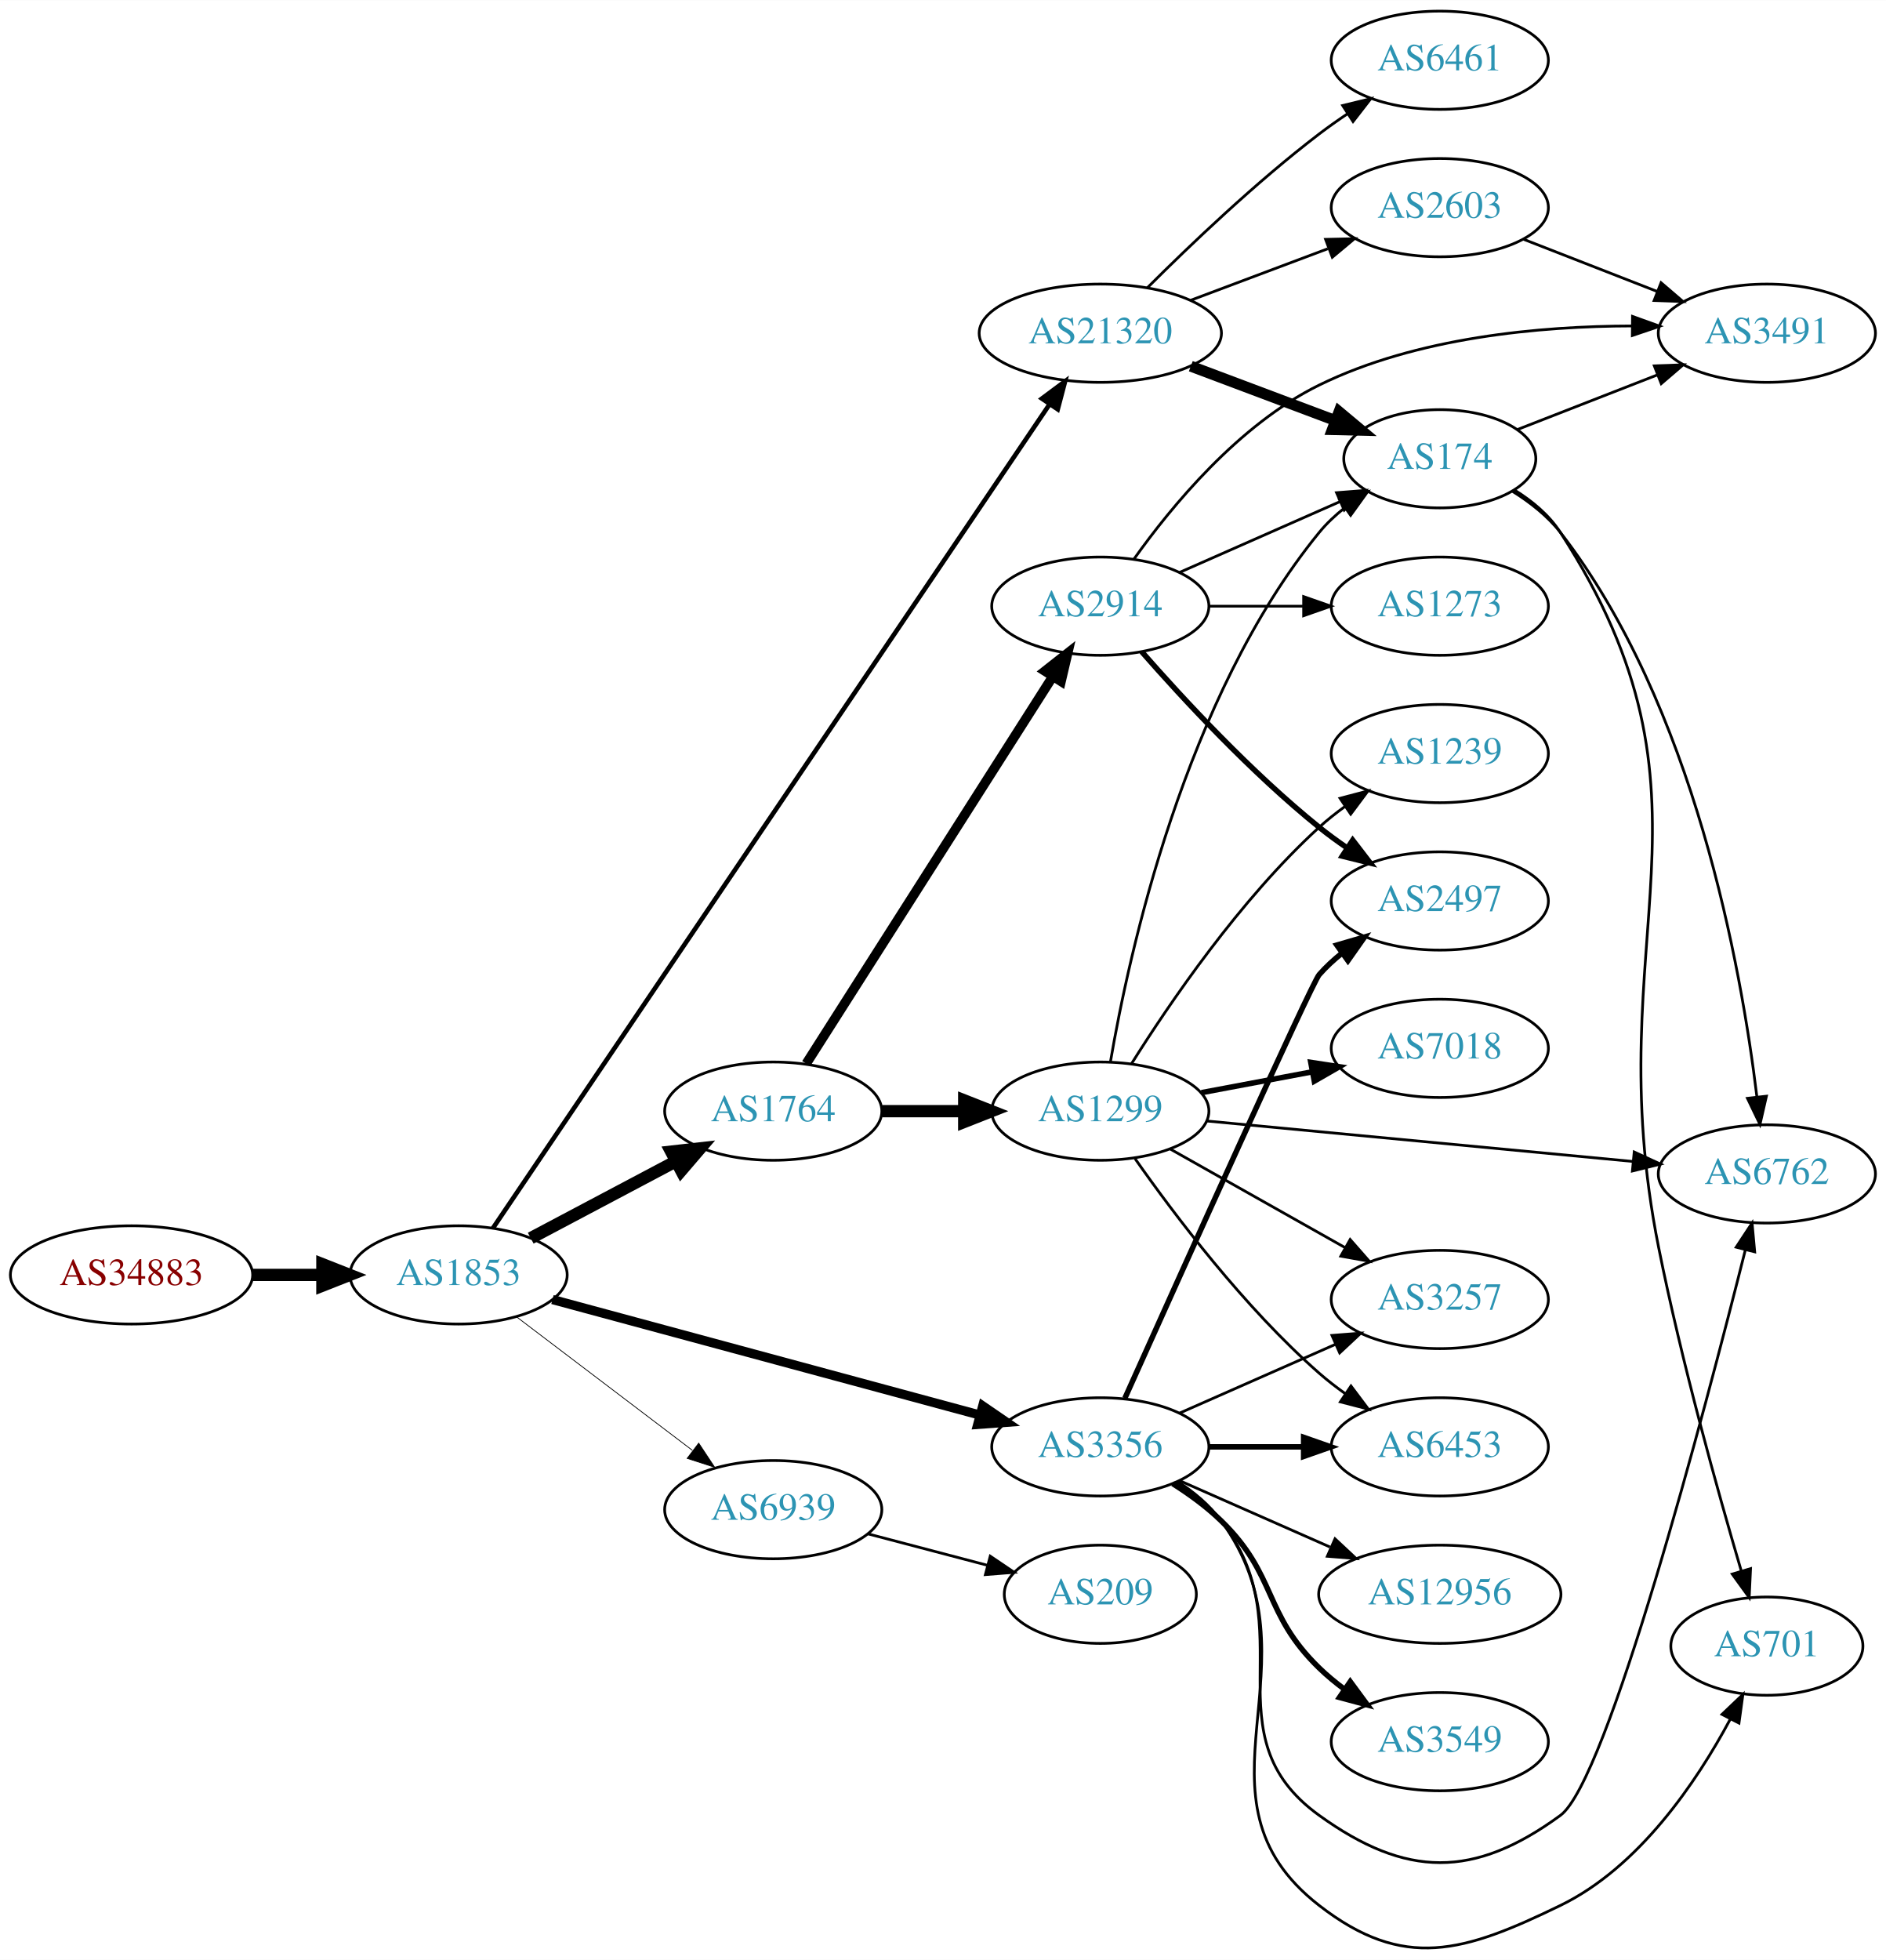
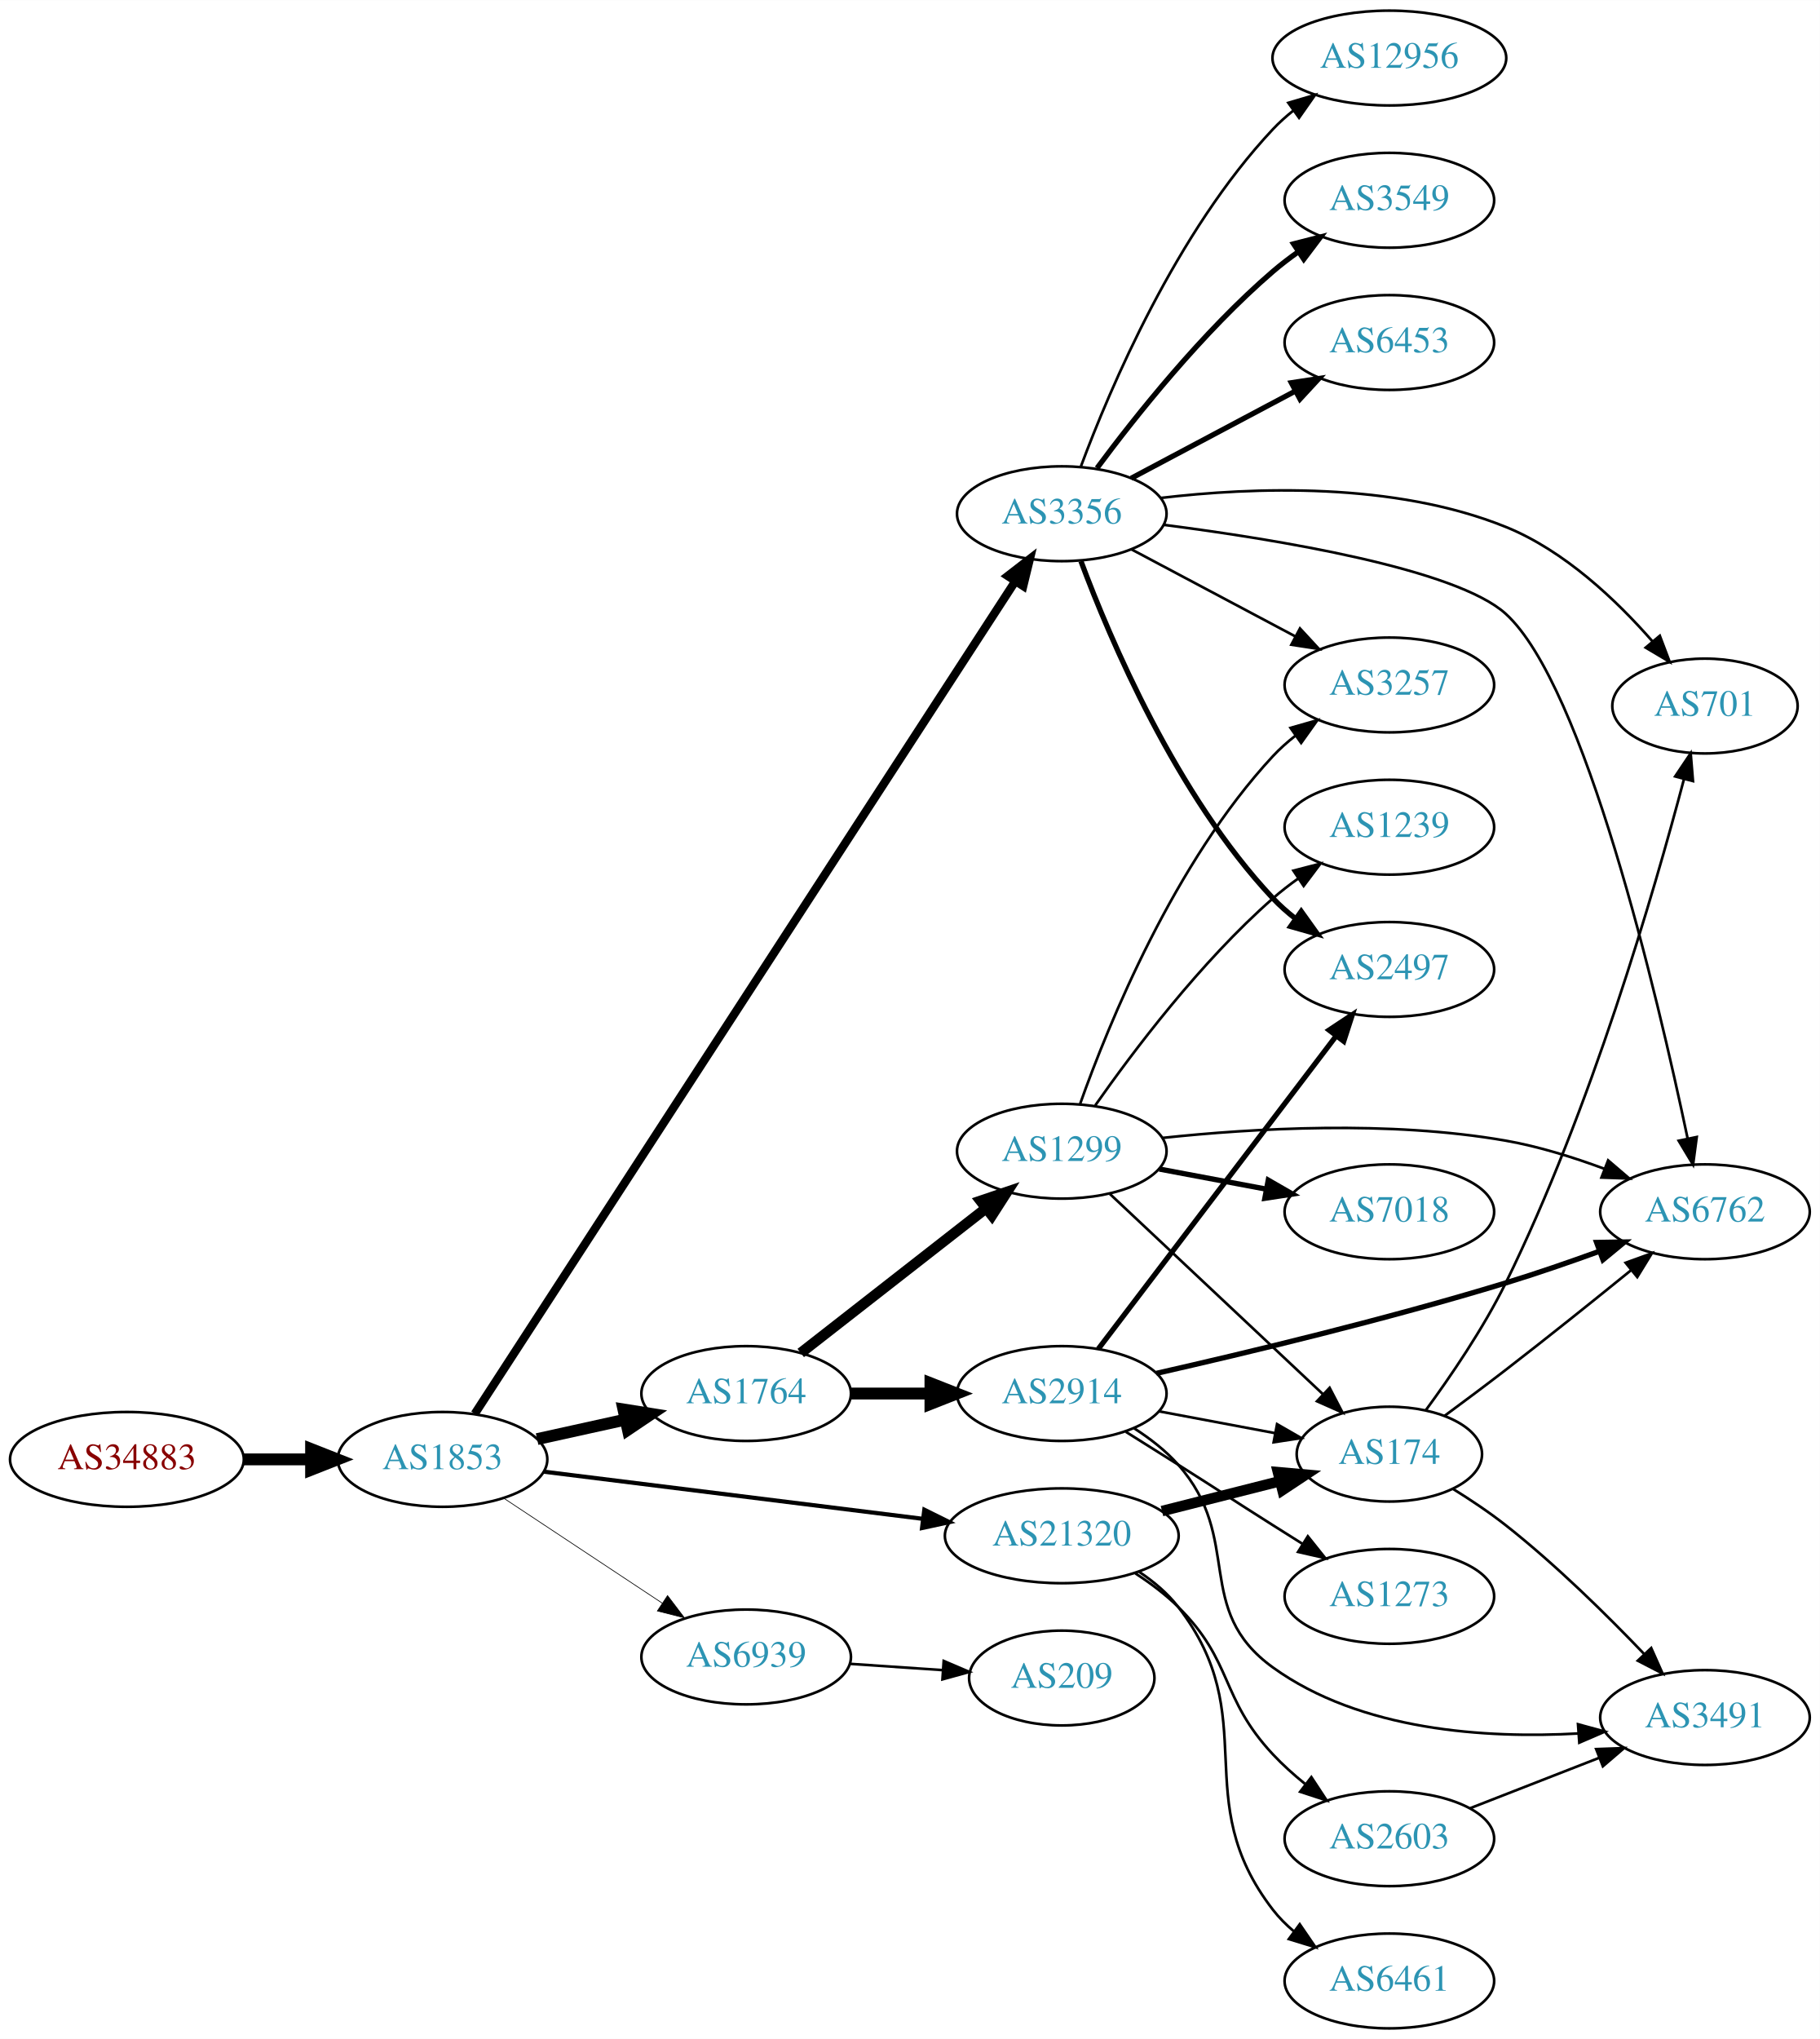
- <svg xmlns="http://www.w3.org/2000/svg" xmlns:xlink="http://www.w3.org/1999/xlink" width="691pt" height="718pt" viewBox="0.00 0.00 691.06 717.91">
-   <g id="graph0" class="graph" transform="scale(1 1) rotate(0) translate(4 713.91)">
-     <polygon fill="white" stroke="none" points="-4,4 -4,-713.91 687.055,-713.91 687.055,4 -4,4" />
+ <svg xmlns="http://www.w3.org/2000/svg" xmlns:xlink="http://www.w3.org/1999/xlink" width="691pt" height="774pt" viewBox="0.00 0.00 691.06 774.00">
+   <g id="graph0" class="graph" transform="scale(1 1) rotate(0) translate(4 770)">
+     <polygon fill="white" stroke="none" points="-4,4 -4,-770 687.055,-770 687.055,4 -4,4" />
    <g id="node1" class="node">
      <g id="a_node1">
        <a xlink:href="/asn/34883" xlink:title="AS34883 ~ FH JOANNEUM Gesellschaft mbH [AT]">
-           <ellipse fill="#ffffff" stroke="black" cx="44.196" cy="-246.91" rx="44.393" ry="18" />
-           <text text-anchor="middle" x="44.196" y="-243.21" font-family="Times,serif" font-size="14.00" fill="#880000">AS34883</text>
+           <ellipse fill="#ffffff" stroke="black" cx="44.196" cy="-216" rx="44.393" ry="18" />
+           <text text-anchor="middle" x="44.196" y="-212.3" font-family="Times,serif" font-size="14.00" fill="#880000">AS34883</text>
        </a>
      </g>
    </g>
    <g id="node2" class="node">
      <g id="a_node2">
        <a xlink:href="/asn/1853" xlink:title="AS1853 ~ ACOnet Backbone [AT]">
-           <ellipse fill="#ffffff" stroke="black" cx="164.039" cy="-246.91" rx="39.794" ry="18" />
-           <text text-anchor="middle" x="164.039" y="-243.21" font-family="Times,serif" font-size="14.00" fill="#2c94b3">AS1853</text>
+           <ellipse fill="#ffffff" stroke="black" cx="164.039" cy="-216" rx="39.794" ry="18" />
+           <text text-anchor="middle" x="164.039" y="-212.3" font-family="Times,serif" font-size="14.00" fill="#2c94b3">AS1853</text>
        </a>
      </g>
    </g>
    <g id="edge1" class="edge">
-       <path fill="none" stroke="black" stroke-width="4.5" d="M88.407,-246.91C96.72,-246.91 105.482,-246.91 113.965,-246.91" />
-       <polygon fill="black" stroke="black" stroke-width="4.5" points="114.123,-250.847 124.123,-246.91 114.123,-242.972 114.123,-250.847" />
+       <path fill="none" stroke="black" stroke-width="4.5" d="M88.407,-216C96.72,-216 105.482,-216 113.965,-216" />
+       <polygon fill="black" stroke="black" stroke-width="4.5" points="114.123,-219.938 124.123,-216 114.123,-212.063 114.123,-219.938" />
    </g>
    <g id="node3" class="node">
      <g id="a_node3">
        <a xlink:href="/asn/1764" xlink:title="AS1764 ~ NEXTLAYER-AS [AT]">
-           <ellipse fill="#ffffff" stroke="black" cx="279.332" cy="-306.91" rx="39.794" ry="18" />
-           <text text-anchor="middle" x="279.332" y="-303.21" font-family="Times,serif" font-size="14.00" fill="#2c94b3">AS1764</text>
+           <ellipse fill="#ffffff" stroke="black" cx="279.332" cy="-241" rx="39.794" ry="18" />
+           <text text-anchor="middle" x="279.332" y="-237.3" font-family="Times,serif" font-size="14.00" fill="#2c94b3">AS1764</text>
        </a>
      </g>
    </g>
    <g id="edge2" class="edge">
-       <path fill="none" stroke="black" stroke-width="4.5" d="M190.464,-260.375C206.097,-268.654 226.343,-279.377 243.461,-288.442" />
-       <polygon fill="black" stroke="black" stroke-width="4.5" points="241.919,-292.081 252.599,-293.282 245.605,-285.122 241.919,-292.081" />
+       <path fill="none" stroke="black" stroke-width="4.5" d="M199.955,-223.705C210.508,-226.033 222.246,-228.624 233.359,-231.076" />
+       <polygon fill="black" stroke="black" stroke-width="4.5" points="232.722,-234.968 243.336,-233.278 234.419,-227.278 232.722,-234.968" />
    </g>
    <g id="node4" class="node">
      <g id="a_node4">
-         <a xlink:href="/asn/21320" xlink:title="AS21320 ~ GEANT Vereniging [EU]">
-           <ellipse fill="#ffffff" stroke="black" cx="399.174" cy="-591.91" rx="44.393" ry="18" />
-           <text text-anchor="middle" x="399.174" y="-588.21" font-family="Times,serif" font-size="14.00" fill="#2c94b3">AS21320</text>
+         <a xlink:href="/asn/3356" xlink:title="AS3356 ~ Level 3 Parent, LLC [US]">
+           <ellipse fill="#ffffff" stroke="black" cx="399.174" cy="-575" rx="39.794" ry="18" />
+           <text text-anchor="middle" x="399.174" y="-571.3" font-family="Times,serif" font-size="14.00" fill="#2c94b3">AS3356</text>
        </a>
      </g>
    </g>
    <g id="edge3" class="edge">
-       <path fill="none" stroke="black" stroke-width="1.688" d="M176.6,-264.018C214.498,-320.101 335.142,-498.633 380.61,-565.918" />
-       <polygon fill="black" stroke="black" stroke-width="1.688" points="377.766,-567.961 386.265,-574.287 383.566,-564.042 377.766,-567.961" />
+       <path fill="none" stroke="black" stroke-width="3.176" d="M176.283,-233.315C214.062,-291.49 336.572,-480.141 381.478,-549.29" />
+       <polygon fill="black" stroke="black" stroke-width="3.176" points="378.661,-551.378 387.042,-557.858 384.531,-547.565 378.661,-551.378" />
    </g>
    <g id="node5" class="node">
      <g id="a_node5">
-         <a xlink:href="/asn/3356" xlink:title="AS3356 ~ Level 3 Parent, LLC [US]">
-           <ellipse fill="#ffffff" stroke="black" cx="399.174" cy="-183.91" rx="39.794" ry="18" />
-           <text text-anchor="middle" x="399.174" y="-180.21" font-family="Times,serif" font-size="14.00" fill="#2c94b3">AS3356</text>
+         <a xlink:href="/asn/21320" xlink:title="AS21320 ~ GEANT Vereniging [EU]">
+           <ellipse fill="#ffffff" stroke="black" cx="399.174" cy="-187" rx="44.393" ry="18" />
+           <text text-anchor="middle" x="399.174" y="-183.3" font-family="Times,serif" font-size="14.00" fill="#2c94b3">AS21320</text>
        </a>
      </g>
    </g>
    <g id="edge4" class="edge">
-       <path fill="none" stroke="black" stroke-width="3.375" d="M198.441,-237.884C239.644,-226.749 309.773,-207.799 355.018,-195.572" />
-       <polygon fill="black" stroke="black" stroke-width="3.375" points="356.093,-198.907 364.833,-192.92 354.267,-192.149 356.093,-198.907" />
+       <path fill="none" stroke="black" stroke-width="1.588" d="M202.496,-211.341C241.462,-206.494 302.758,-198.869 346.356,-193.446" />
+       <polygon fill="black" stroke="black" stroke-width="1.588" points="346.988,-196.894 356.479,-192.186 346.124,-189.948 346.988,-196.894" />
    </g>
    <g id="node6" class="node">
      <g id="a_node6">
        <a xlink:href="/asn/6939" xlink:title="AS6939 ~ Hurricane Electric LLC [US]">
-           <ellipse fill="#ffffff" stroke="black" cx="279.332" cy="-160.91" rx="39.794" ry="18" />
-           <text text-anchor="middle" x="279.332" y="-157.21" font-family="Times,serif" font-size="14.00" fill="#2c94b3">AS6939</text>
+           <ellipse fill="#ffffff" stroke="black" cx="279.332" cy="-141" rx="39.794" ry="18" />
+           <text text-anchor="middle" x="279.332" y="-137.3" font-family="Times,serif" font-size="14.00" fill="#2c94b3">AS6939</text>
        </a>
      </g>
    </g>
    <g id="edge5" class="edge">
-       <path fill="none" stroke="black" stroke-width="0.281" d="M185.293,-231.535C203.226,-217.922 229.596,-197.905 249.687,-182.654" />
-       <polygon fill="black" stroke="black" stroke-width="0.281" points="252.022,-185.276 257.87,-176.442 247.789,-179.7 252.022,-185.276" />
+       <path fill="none" stroke="black" stroke-width="0.265" d="M187.152,-201.361C204.351,-189.975 228.419,-174.042 247.509,-161.405" />
+       <polygon fill="black" stroke="black" stroke-width="0.265" points="249.481,-164.297 255.887,-155.858 245.617,-158.46 249.481,-164.297" />
    </g>
    <g id="node7" class="node">
      <g id="a_node7">
-         <a xlink:href="/asn/1299" xlink:title="AS1299 ~ Telia Carrier [EU]">
-           <ellipse fill="#ffffff" stroke="black" cx="399.174" cy="-306.91" rx="39.794" ry="18" />
-           <text text-anchor="middle" x="399.174" y="-303.21" font-family="Times,serif" font-size="14.00" fill="#2c94b3">AS1299</text>
+         <a xlink:href="/asn/2914" xlink:title="AS2914 ~ NTT America, Inc. [US]">
+           <ellipse fill="#ffffff" stroke="black" cx="399.174" cy="-241" rx="39.794" ry="18" />
+           <text text-anchor="middle" x="399.174" y="-237.3" font-family="Times,serif" font-size="14.00" fill="#2c94b3">AS2914</text>
        </a>
      </g>
    </g>
    <g id="edge6" class="edge">
-       <path fill="none" stroke="black" stroke-width="4.5" d="M319.244,-306.91C328.798,-306.91 339.147,-306.91 349.11,-306.91" />
-       <polygon fill="black" stroke="black" stroke-width="4.5" points="349.302,-310.847 359.302,-306.91 349.302,-302.972 349.302,-310.847" />
+       <path fill="none" stroke="black" stroke-width="4.5" d="M319.244,-241C328.798,-241 339.147,-241 349.11,-241" />
+       <polygon fill="black" stroke="black" stroke-width="4.5" points="349.302,-244.938 359.302,-241 349.302,-237.063 349.302,-244.938" />
    </g>
    <g id="node8" class="node">
      <g id="a_node8">
-         <a xlink:href="/asn/2914" xlink:title="AS2914 ~ NTT America, Inc. [US]">
-           <ellipse fill="#ffffff" stroke="black" cx="399.174" cy="-491.91" rx="39.794" ry="18" />
-           <text text-anchor="middle" x="399.174" y="-488.21" font-family="Times,serif" font-size="14.00" fill="#2c94b3">AS2914</text>
+         <a xlink:href="/asn/1299" xlink:title="AS1299 ~ Telia Carrier [EU]">
+           <ellipse fill="#ffffff" stroke="black" cx="399.174" cy="-333" rx="39.794" ry="18" />
+           <text text-anchor="middle" x="399.174" y="-329.3" font-family="Times,serif" font-size="14.00" fill="#2c94b3">AS1299</text>
        </a>
      </g>
    </g>
    <g id="edge7" class="edge">
-       <path fill="none" stroke="black" stroke-width="3.5" d="M291.418,-324.314C312.264,-357.04 357.391,-427.885 381.765,-466.149" />
-       <polygon fill="black" stroke="black" stroke-width="3.5" points="378.879,-468.133 387.203,-474.687 384.783,-464.372 378.879,-468.133" />
-     </g>
-     <g id="node13" class="node">
-       <g id="a_node13">
-         <a xlink:href="/asn/174" xlink:title="AS174 ~ Cogent Communications [US]">
-           <ellipse fill="#ffffff" stroke="black" cx="523.566" cy="-545.91" rx="35.194" ry="18" />
-           <text text-anchor="middle" x="523.566" y="-542.21" font-family="Times,serif" font-size="14.00" fill="#2c94b3">AS174</text>
-         </a>
-       </g>
-     </g>
-     <g id="edge16" class="edge">
-       <path fill="none" stroke="black" stroke-width="4" d="M432.331,-579.824C448.554,-573.727 468.32,-566.298 485.213,-559.949" />
-       <polygon fill="black" stroke="black" stroke-width="4" points="486.65,-563.148 494.779,-556.353 484.187,-556.595 486.65,-563.148" />
-     </g>
-     <g id="node15" class="node">
-       <g id="a_node15">
-         <a xlink:href="/asn/2603" xlink:title="AS2603 ~ NORDUnet [NO]">
-           <ellipse fill="#ffffff" stroke="black" cx="523.566" cy="-637.91" rx="39.794" ry="18" />
-           <text text-anchor="middle" x="523.566" y="-634.21" font-family="Times,serif" font-size="14.00" fill="#2c94b3">AS2603</text>
-         </a>
-       </g>
-     </g>
-     <g id="edge14" class="edge">
-       <path fill="none" stroke="black" d="M432.331,-603.996C447.698,-609.771 466.245,-616.742 482.518,-622.858" />
-       <polygon fill="black" stroke="black" points="481.715,-626.295 492.307,-626.537 484.178,-619.743 481.715,-626.295" />
-     </g>
-     <g id="node16" class="node">
-       <g id="a_node16">
-         <a xlink:href="/asn/6461" xlink:title="AS6461 ~ Zayo Bandwidth [US]">
-           <ellipse fill="#ffffff" stroke="black" cx="523.566" cy="-691.91" rx="39.794" ry="18" />
-           <text text-anchor="middle" x="523.566" y="-688.21" font-family="Times,serif" font-size="14.00" fill="#2c94b3">AS6461</text>
-         </a>
-       </g>
-     </g>
-     <g id="edge15" class="edge">
-       <path fill="none" stroke="black" d="M416.369,-608.525C431.842,-623.98 456.177,-647.217 479.37,-664.91 482.693,-667.444 486.26,-669.963 489.869,-672.385" />
-       <polygon fill="black" stroke="black" points="487.973,-675.327 498.269,-677.825 491.778,-669.452 487.973,-675.327" />
+       <path fill="none" stroke="black" stroke-width="4" d="M300.056,-256.399C319.26,-271.391 348.63,-294.321 370.235,-311.188" />
+       <polygon fill="black" stroke="black" stroke-width="4" points="368.349,-314.156 378.386,-317.551 372.657,-308.638 368.349,-314.156" />
    </g>
    <g id="node10" class="node">
      <g id="a_node10">
-         <a xlink:href="/asn/3257" xlink:title="AS3257 ~ GTT [DE]">
-           <ellipse fill="#ffffff" stroke="black" cx="523.566" cy="-237.91" rx="39.794" ry="18" />
-           <text text-anchor="middle" x="523.566" y="-234.21" font-family="Times,serif" font-size="14.00" fill="#2c94b3">AS3257</text>
-         </a>
-       </g>
-     </g>
-     <g id="edge22" class="edge">
-       <path fill="none" stroke="black" d="M428.253,-196.299C445.201,-203.776 466.999,-213.393 485.368,-221.498" />
-       <polygon fill="black" stroke="black" points="484.056,-224.744 494.618,-225.579 486.881,-218.34 484.056,-224.744" />
-     </g>
-     <g id="node12" class="node">
-       <g id="a_node12">
+         <a xlink:href="/asn/2497" xlink:title="AS2497 ~ Internet Initiative Japan Inc. [JP]">
+           <ellipse fill="#ffffff" stroke="black" cx="523.566" cy="-402" rx="39.794" ry="18" />
+           <text text-anchor="middle" x="523.566" y="-398.3" font-family="Times,serif" font-size="14.00" fill="#2c94b3">AS2497</text>
+         </a>
+       </g>
+     </g>
+     <g id="edge27" class="edge">
+       <path fill="none" stroke="black" stroke-width="2" d="M406.459,-556.986C417.471,-527.442 442.631,-468.076 479.37,-429 481.945,-426.262 484.855,-423.688 487.919,-421.301" />
+       <polygon fill="black" stroke="black" stroke-width="2" points="490.098,-424.047 496.261,-415.429 486.069,-418.323 490.098,-424.047" />
+     </g>
+     <g id="node11" class="node">
+       <g id="a_node11">
        <a xlink:href="/asn/6762" xlink:title="AS6762 ~ TELECOM ITALIA SPARKLE S.p.A. [IT]">
-           <ellipse fill="#ffffff" stroke="black" cx="643.409" cy="-283.91" rx="39.794" ry="18" />
-           <text text-anchor="middle" x="643.409" y="-280.21" font-family="Times,serif" font-size="14.00" fill="#2c94b3">AS6762</text>
-         </a>
-       </g>
-     </g>
-     <g id="edge26" class="edge">
-       <path fill="none" stroke="black" d="M427.146,-171.054C433.134,-167.19 438.994,-162.469 443.37,-156.91 474.669,-117.156 438.324,-78.494 479.37,-48.91 511.24,-25.939 536.056,-25.714 567.762,-48.91 584.955,-61.488 620.54,-196.578 635.522,-256.061" />
-       <polygon fill="black" stroke="black" points="632.165,-257.064 637.99,-265.915 638.956,-255.364 632.165,-257.064" />
+           <ellipse fill="#ffffff" stroke="black" cx="643.409" cy="-310" rx="39.794" ry="18" />
+           <text text-anchor="middle" x="643.409" y="-306.3" font-family="Times,serif" font-size="14.00" fill="#2c94b3">AS6762</text>
+         </a>
+       </g>
+     </g>
+     <g id="edge23" class="edge">
+       <path fill="none" stroke="black" d="M437.855,-570.793C481.255,-565.221 549.002,-554.062 567.762,-537 597.686,-509.785 625.334,-392.321 636.811,-337.888" />
+       <polygon fill="black" stroke="black" points="640.281,-338.39 638.887,-327.887 633.427,-336.967 640.281,-338.39" />
    </g>
    <g id="node14" class="node">
      <g id="a_node14">
+         <a xlink:href="/asn/3257" xlink:title="AS3257 ~ GTT [DE]">
+           <ellipse fill="#ffffff" stroke="black" cx="523.566" cy="-510" rx="39.794" ry="18" />
+           <text text-anchor="middle" x="523.566" y="-506.3" font-family="Times,serif" font-size="14.00" fill="#2c94b3">AS3257</text>
+         </a>
+       </g>
+     </g>
+     <g id="edge22" class="edge">
+       <path fill="none" stroke="black" d="M425.534,-561.532C443.547,-551.966 467.955,-539.003 487.785,-528.472" />
+       <polygon fill="black" stroke="black" points="489.628,-531.456 496.818,-523.674 486.345,-525.274 489.628,-531.456" />
+     </g>
+     <g id="node19" class="node">
+       <g id="a_node19">
+         <a xlink:href="/asn/701" xlink:title="AS701 ~ UUNET [US]">
+           <ellipse fill="#ffffff" stroke="black" cx="643.409" cy="-502" rx="35.194" ry="18" />
+           <text text-anchor="middle" x="643.409" y="-498.3" font-family="Times,serif" font-size="14.00" fill="#2c94b3">AS701</text>
+         </a>
+       </g>
+     </g>
+     <g id="edge21" class="edge">
+       <path fill="none" stroke="black" d="M436.637,-580.983C471.622,-585.12 525.262,-587.189 567.762,-570 590.044,-560.988 609.869,-542.126 623.479,-526.548" />
+       <polygon fill="black" stroke="black" points="626.259,-528.68 630.009,-518.771 620.898,-524.178 626.259,-528.68" />
+     </g>
+     <g id="node20" class="node">
+       <g id="a_node20">
+         <a xlink:href="/asn/12956" xlink:title="AS12956 ~ TELXIUS [ES]">
+           <ellipse fill="#ffffff" stroke="black" cx="523.566" cy="-748" rx="44.393" ry="18" />
+           <text text-anchor="middle" x="523.566" y="-744.3" font-family="Times,serif" font-size="14.00" fill="#2c94b3">AS12956</text>
+         </a>
+       </g>
+     </g>
+     <g id="edge24" class="edge">
+       <path fill="none" stroke="black" d="M406.459,-593.014C417.471,-622.558 442.631,-681.924 479.37,-721 481.744,-723.525 484.404,-725.909 487.205,-728.138" />
+       <polygon fill="black" stroke="black" points="485.194,-731.002 495.359,-733.989 489.275,-725.315 485.194,-731.002" />
+     </g>
+     <g id="node21" class="node">
+       <g id="a_node21">
+         <a xlink:href="/asn/3549" xlink:title="AS3549 ~ Level 3 Parent, LLC [US]">
+           <ellipse fill="#ffffff" stroke="black" cx="523.566" cy="-694" rx="39.794" ry="18" />
+           <text text-anchor="middle" x="523.566" y="-690.3" font-family="Times,serif" font-size="14.00" fill="#2c94b3">AS3549</text>
+         </a>
+       </g>
+     </g>
+     <g id="edge25" class="edge">
+       <path fill="none" stroke="black" stroke-width="2" d="M412.551,-592.315C427.099,-611.91 452.664,-644.076 479.37,-667 482.38,-669.583 485.66,-672.09 489.024,-674.467" />
+       <polygon fill="black" stroke="black" stroke-width="2" points="487.19,-677.451 497.453,-680.082 491.071,-671.625 487.19,-677.451" />
+     </g>
+     <g id="node22" class="node">
+       <g id="a_node22">
        <a xlink:href="/asn/6453" xlink:title="AS6453 ~ TATA COMMUNICATIONS (AMERICA) INC [US]">
-           <ellipse fill="#ffffff" stroke="black" cx="523.566" cy="-183.91" rx="39.794" ry="18" />
-           <text text-anchor="middle" x="523.566" y="-180.21" font-family="Times,serif" font-size="14.00" fill="#2c94b3">AS6453</text>
-         </a>
-       </g>
-     </g>
-     <g id="edge27" class="edge">
-       <path fill="none" stroke="black" stroke-width="2" d="M438.9,-183.91C449.838,-183.91 461.889,-183.91 473.355,-183.91" />
-       <polygon fill="black" stroke="black" stroke-width="2" points="473.673,-187.41 483.673,-183.91 473.672,-180.41 473.673,-187.41" />
+           <ellipse fill="#ffffff" stroke="black" cx="523.566" cy="-640" rx="39.794" ry="18" />
+           <text text-anchor="middle" x="523.566" y="-636.3" font-family="Times,serif" font-size="14.00" fill="#2c94b3">AS6453</text>
+         </a>
+       </g>
+     </g>
+     <g id="edge26" class="edge">
+       <path fill="none" stroke="black" stroke-width="2" d="M425.534,-588.468C443.547,-598.034 467.955,-610.997 487.785,-621.528" />
+       <polygon fill="black" stroke="black" stroke-width="2" points="486.345,-624.726 496.818,-626.326 489.628,-618.544 486.345,-624.726" />
+     </g>
+     <g id="node9" class="node">
+       <g id="a_node9">
+         <a xlink:href="/asn/174" xlink:title="AS174 ~ Cogent Communications [US]">
+           <ellipse fill="#ffffff" stroke="black" cx="523.566" cy="-218" rx="35.194" ry="18" />
+           <text text-anchor="middle" x="523.566" y="-214.3" font-family="Times,serif" font-size="14.00" fill="#2c94b3">AS174</text>
+         </a>
+       </g>
+     </g>
+     <g id="edge20" class="edge">
+       <path fill="none" stroke="black" stroke-width="4" d="M437.228,-196.385C451.405,-199.976 467.641,-204.088 482.119,-207.755" />
+       <polygon fill="black" stroke="black" stroke-width="4" points="481.262,-211.149 491.815,-210.211 482.98,-204.363 481.262,-211.149" />
+     </g>
+     <g id="node17" class="node">
+       <g id="a_node17">
+         <a xlink:href="/asn/6461" xlink:title="AS6461 ~ Zayo Bandwidth [US]">
+           <ellipse fill="#ffffff" stroke="black" cx="523.566" cy="-18" rx="39.794" ry="18" />
+           <text text-anchor="middle" x="523.566" y="-14.3" font-family="Times,serif" font-size="14.00" fill="#2c94b3">AS6461</text>
+         </a>
+       </g>
+     </g>
+     <g id="edge18" class="edge">
+       <path fill="none" stroke="black" d="M428.562,-173.317C434.072,-169.62 439.369,-165.179 443.37,-160 476.112,-117.617 446.628,-87.383 479.37,-45 481.668,-42.026 484.393,-39.295 487.341,-36.808" />
+       <polygon fill="black" stroke="black" points="489.535,-39.54 495.522,-30.799 485.391,-33.898 489.535,-39.54" />
    </g>
    <g id="node18" class="node">
      <g id="a_node18">
-         <a xlink:href="/asn/2497" xlink:title="AS2497 ~ Internet Initiative Japan Inc. [JP]">
-           <ellipse fill="#ffffff" stroke="black" cx="523.566" cy="-383.91" rx="39.794" ry="18" />
-           <text text-anchor="middle" x="523.566" y="-380.21" font-family="Times,serif" font-size="14.00" fill="#2c94b3">AS2497</text>
-         </a>
-       </g>
-     </g>
-     <g id="edge25" class="edge">
-       <path fill="none" stroke="black" stroke-width="2" d="M408.162,-201.712C427.712,-245.238 476.584,-353.738 479.37,-356.91 481.851,-359.734 484.698,-362.364 487.722,-364.788" />
-       <polygon fill="black" stroke="black" stroke-width="2" points="485.838,-367.743 496.009,-370.709 489.908,-362.048 485.838,-367.743" />
-     </g>
-     <g id="node20" class="node">
-       <g id="a_node20">
-         <a xlink:href="/asn/3549" xlink:title="AS3549 ~ Level 3 Parent, LLC [US]">
-           <ellipse fill="#ffffff" stroke="black" cx="523.566" cy="-75.91" rx="39.794" ry="18" />
-           <text text-anchor="middle" x="523.566" y="-72.21" font-family="Times,serif" font-size="14.00" fill="#2c94b3">AS3549</text>
-         </a>
-       </g>
-     </g>
-     <g id="edge23" class="edge">
-       <path fill="none" stroke="black" stroke-width="2" d="M425.703,-170.448C431.866,-166.548 438.168,-161.962 443.37,-156.91 464.064,-136.815 458.677,-123.004 479.37,-102.91 482.215,-100.147 485.389,-97.524 488.689,-95.076" />
-       <polygon fill="black" stroke="black" stroke-width="2" points="490.755,-97.903 497.037,-89.372 486.806,-92.124 490.755,-97.903" />
-     </g>
-     <g id="node21" class="node">
-       <g id="a_node21">
-         <a xlink:href="/asn/12956" xlink:title="AS12956 ~ TELXIUS [ES]">
-           <ellipse fill="#ffffff" stroke="black" cx="523.566" cy="-129.91" rx="44.393" ry="18" />
-           <text text-anchor="middle" x="523.566" y="-126.21" font-family="Times,serif" font-size="14.00" fill="#2c94b3">AS12956</text>
-         </a>
-       </g>
-     </g>
-     <g id="edge24" class="edge">
-       <path fill="none" stroke="black" d="M428.253,-171.521C444.569,-164.322 465.38,-155.141 483.3,-147.235" />
-       <polygon fill="black" stroke="black" points="485.174,-150.233 492.911,-142.994 482.349,-143.829 485.174,-150.233" />
-     </g>
-     <g id="node22" class="node">
-       <g id="a_node22">
-         <a xlink:href="/asn/701" xlink:title="AS701 ~ UUNET [US]">
-           <ellipse fill="#ffffff" stroke="black" cx="643.409" cy="-110.91" rx="35.194" ry="18" />
-           <text text-anchor="middle" x="643.409" y="-107.21" font-family="Times,serif" font-size="14.00" fill="#2c94b3">AS701</text>
-         </a>
-       </g>
-     </g>
-     <g id="edge28" class="edge">
-       <path fill="none" stroke="black" d="M427.433,-171.272C433.412,-167.401 439.196,-162.622 443.37,-156.91 481.53,-104.69 428.292,-55.585 479.37,-15.91 510.396,8.189 532.429,1.263 567.762,-15.91 596.65,-29.95 617.686,-61.183 629.929,-84.018" />
-       <polygon fill="black" stroke="black" points="626.964,-85.907 634.634,-93.215 633.195,-82.719 626.964,-85.907" />
+         <a xlink:href="/asn/2603" xlink:title="AS2603 ~ NORDUnet [NO]">
+           <ellipse fill="#ffffff" stroke="black" cx="523.566" cy="-72" rx="39.794" ry="18" />
+           <text text-anchor="middle" x="523.566" y="-68.3" font-family="Times,serif" font-size="14.00" fill="#2c94b3">AS2603</text>
+         </a>
+       </g>
+     </g>
+     <g id="edge19" class="edge">
+       <path fill="none" stroke="black" d="M427.116,-172.73C432.837,-169.02 438.588,-164.722 443.37,-160 464.425,-139.211 459.153,-125.603 479.37,-104 483.023,-100.097 487.204,-96.338 491.494,-92.855" />
+       <polygon fill="black" stroke="black" points="493.948,-95.384 499.767,-86.53 489.697,-89.823 493.948,-95.384" />
    </g>
    <g id="node23" class="node">
      <g id="a_node23">
        <a xlink:href="/asn/209" xlink:title="AS209 ~ CenturyLink Communications, LLC [US]">
-           <ellipse fill="#ffffff" stroke="black" cx="399.174" cy="-129.91" rx="35.194" ry="18" />
-           <text text-anchor="middle" x="399.174" y="-126.21" font-family="Times,serif" font-size="14.00" fill="#2c94b3">AS209</text>
-         </a>
-       </g>
+           <ellipse fill="#ffffff" stroke="black" cx="399.174" cy="-133" rx="35.194" ry="18" />
+           <text text-anchor="middle" x="399.174" y="-129.3" font-family="Times,serif" font-size="14.00" fill="#2c94b3">AS209</text>
+         </a>
+       </g>
+     </g>
+     <g id="edge32" class="edge">
+       <path fill="none" stroke="black" d="M318.592,-138.403C329.923,-137.633 342.422,-136.785 354.09,-135.993" />
+       <polygon fill="black" stroke="black" points="354.341,-139.484 364.081,-135.315 353.866,-132.5 354.341,-139.484" />
+     </g>
+     <g id="edge8" class="edge">
+       <path fill="none" stroke="black" d="M436.234,-234.224C449.965,-231.643 465.74,-228.679 480.018,-225.996" />
+       <polygon fill="black" stroke="black" points="480.917,-229.388 490.099,-224.101 479.624,-222.508 480.917,-229.388" />
+     </g>
+     <g id="edge9" class="edge">
+       <path fill="none" stroke="black" stroke-width="2" d="M413.041,-257.926C434.563,-286.236 477.98,-343.349 503.205,-376.532" />
+       <polygon fill="black" stroke="black" stroke-width="2" points="500.665,-378.974 509.504,-384.817 506.238,-374.738 500.665,-378.974" />
+     </g>
+     <g id="edge10" class="edge">
+       <path fill="none" stroke="black" stroke-width="2" d="M435.122,-248.669C469.221,-256.406 522.436,-269.162 567.762,-283 579.384,-286.548 591.855,-290.855 603.212,-294.977" />
+       <polygon fill="black" stroke="black" stroke-width="2" points="602.263,-298.357 612.856,-298.528 604.681,-291.788 602.263,-298.357" />
+     </g>
+     <g id="node12" class="node">
+       <g id="a_node12">
+         <a xlink:href="/asn/3491" xlink:title="AS3491 ~ PCCW Global, Inc. [US]">
+           <ellipse fill="#ffffff" stroke="black" cx="643.409" cy="-118" rx="39.794" ry="18" />
+           <text text-anchor="middle" x="643.409" y="-114.3" font-family="Times,serif" font-size="14.00" fill="#2c94b3">AS3491</text>
+         </a>
+       </g>
+     </g>
+     <g id="edge11" class="edge">
+       <path fill="none" stroke="black" d="M426.701,-227.773C432.703,-223.92 438.68,-219.297 443.37,-214 468.415,-185.717 448.728,-159.096 479.37,-137 512.715,-112.956 560.252,-109.977 595.397,-111.957" />
+       <polygon fill="black" stroke="black" points="595.194,-115.451 605.418,-112.673 595.692,-108.469 595.194,-115.451" />
+     </g>
+     <g id="node13" class="node">
+       <g id="a_node13">
+         <a xlink:href="/asn/1273" xlink:title="AS1273 ~ Vodafone Group PLC [EU]">
+           <ellipse fill="#ffffff" stroke="black" cx="523.566" cy="-164" rx="39.794" ry="18" />
+           <text text-anchor="middle" x="523.566" y="-160.3" font-family="Times,serif" font-size="14.00" fill="#2c94b3">AS1273</text>
+         </a>
+       </g>
+     </g>
+     <g id="edge12" class="edge">
+       <path fill="none" stroke="black" d="M423.515,-226.469C429.956,-222.443 436.941,-218.063 443.37,-214 459.421,-203.857 463.32,-201.143 479.37,-191 482.987,-188.715 486.779,-186.329 490.551,-183.962" />
+       <polygon fill="black" stroke="black" points="492.607,-186.804 499.225,-178.531 488.892,-180.871 492.607,-186.804" />
+     </g>
+     <g id="edge15" class="edge">
+       <path fill="none" stroke="black" d="M417.45,-316.767C438.618,-296.878 474.602,-263.067 498.478,-240.633" />
+       <polygon fill="black" stroke="black" points="500.88,-243.179 505.771,-233.781 496.086,-238.078 500.88,-243.179" />
+     </g>
+     <g id="edge13" class="edge">
+       <path fill="none" stroke="black" d="M437.431,-338.049C471.601,-341.699 523.473,-344.764 567.762,-337 580.276,-334.806 593.457,-330.691 605.202,-326.323" />
+       <polygon fill="black" stroke="black" points="606.636,-329.521 614.684,-322.631 604.096,-322.998 606.636,-329.521" />
+     </g>
+     <g id="edge14" class="edge">
+       <path fill="none" stroke="black" d="M406.161,-351.027C416.9,-381.221 441.875,-442.668 479.37,-483 481.929,-485.753 484.829,-488.336 487.886,-490.729" />
+       <polygon fill="black" stroke="black" points="486.031,-493.704 496.22,-496.61 490.067,-487.984 486.031,-493.704" />
+     </g>
+     <g id="node15" class="node">
+       <g id="a_node15">
+         <a xlink:href="/asn/1239" xlink:title="AS1239 ~ Sprint [US]">
+           <ellipse fill="#ffffff" stroke="black" cx="523.566" cy="-456" rx="39.794" ry="18" />
+           <text text-anchor="middle" x="523.566" y="-452.3" font-family="Times,serif" font-size="14.00" fill="#2c94b3">AS1239</text>
+         </a>
+       </g>
+     </g>
+     <g id="edge16" class="edge">
+       <path fill="none" stroke="black" d="M411.884,-350.386C426.195,-370.801 451.915,-404.928 479.37,-429 482.352,-431.615 485.615,-434.142 488.969,-436.532" />
+       <polygon fill="black" stroke="black" points="487.126,-439.51 497.384,-442.162 491.019,-433.692 487.126,-439.51" />
+     </g>
+     <g id="node16" class="node">
+       <g id="a_node16">
+         <a xlink:href="/asn/7018" xlink:title="AS7018 ~ AT&amp;T Services, Inc. [US]">
+           <ellipse fill="#ffffff" stroke="black" cx="523.566" cy="-310" rx="39.794" ry="18" />
+           <text text-anchor="middle" x="523.566" y="-306.3" font-family="Times,serif" font-size="14.00" fill="#2c94b3">AS7018</text>
+         </a>
+       </g>
+     </g>
+     <g id="edge17" class="edge">
+       <path fill="none" stroke="black" stroke-width="2" d="M436.234,-326.224C448.933,-323.837 463.38,-321.122 476.774,-318.605" />
+       <polygon fill="black" stroke="black" stroke-width="2" points="477.583,-322.015 486.764,-316.728 476.29,-315.135 477.583,-322.015" />
    </g>
    <g id="edge29" class="edge">
-       <path fill="none" stroke="black" d="M314.101,-152.027C327.673,-148.456 343.438,-144.309 357.624,-140.577" />
-       <polygon fill="black" stroke="black" points="358.84,-143.876 367.621,-137.947 357.059,-137.107 358.84,-143.876" />
-     </g>
-     <g id="node9" class="node">
-       <g id="a_node9">
-         <a xlink:href="/asn/1239" xlink:title="AS1239 ~ Sprint [US]">
-           <ellipse fill="#ffffff" stroke="black" cx="523.566" cy="-437.91" rx="39.794" ry="18" />
-           <text text-anchor="middle" x="523.566" y="-434.21" font-family="Times,serif" font-size="14.00" fill="#2c94b3">AS1239</text>
-         </a>
-       </g>
-     </g>
-     <g id="edge8" class="edge">
-       <path fill="none" stroke="black" d="M410.602,-324.276C424.391,-346.262 450.358,-384.456 479.37,-410.91 482.301,-413.582 485.53,-416.146 488.864,-418.559" />
-       <polygon fill="black" stroke="black" points="487.006,-421.528 497.254,-424.218 490.92,-415.724 487.006,-421.528" />
-     </g>
-     <g id="edge9" class="edge">
-       <path fill="none" stroke="black" d="M424.648,-293.113C443.038,-282.745 468.45,-268.418 488.777,-256.959" />
-       <polygon fill="black" stroke="black" points="490.723,-259.88 497.715,-251.92 487.286,-253.782 490.723,-259.88" />
-     </g>
-     <g id="node11" class="node">
-       <g id="a_node11">
-         <a xlink:href="/asn/7018" xlink:title="AS7018 ~ AT&amp;T Services, Inc. [US]">
-           <ellipse fill="#ffffff" stroke="black" cx="523.566" cy="-329.91" rx="39.794" ry="18" />
-           <text text-anchor="middle" x="523.566" y="-326.21" font-family="Times,serif" font-size="14.00" fill="#2c94b3">AS7018</text>
-         </a>
-       </g>
-     </g>
-     <g id="edge10" class="edge">
-       <path fill="none" stroke="black" stroke-width="2" d="M436.234,-313.686C448.933,-316.073 463.38,-318.787 476.774,-321.304" />
-       <polygon fill="black" stroke="black" stroke-width="2" points="476.29,-324.775 486.764,-323.182 477.583,-317.895 476.29,-324.775" />
-     </g>
-     <g id="edge11" class="edge">
-       <path fill="none" stroke="black" d="M438.023,-303.316C480.208,-299.311 548.512,-292.825 594.417,-288.467" />
-       <polygon fill="black" stroke="black" points="594.802,-291.946 604.427,-287.516 594.14,-284.977 594.802,-291.946" />
-     </g>
-     <g id="edge12" class="edge">
-       <path fill="none" stroke="black" d="M402.899,-325.049C409.594,-364.314 430.038,-458.505 479.37,-518.91 482.076,-522.223 485.302,-525.249 488.755,-527.977" />
-       <polygon fill="black" stroke="black" points="486.882,-530.938 497.084,-533.797 490.892,-525.2 486.882,-530.938" />
-     </g>
-     <g id="edge13" class="edge">
-       <path fill="none" stroke="black" d="M411.884,-289.524C426.195,-269.109 451.915,-234.982 479.37,-210.91 482.352,-208.295 485.615,-205.768 488.969,-203.378" />
-       <polygon fill="black" stroke="black" points="491.019,-206.218 497.384,-197.748 487.126,-200.4 491.019,-206.218" />
-     </g>
-     <g id="edge19" class="edge">
-       <path fill="none" stroke="black" d="M428.253,-504.299C445.682,-511.988 468.239,-521.941 486.923,-530.184" />
-       <polygon fill="black" stroke="black" points="485.731,-533.483 496.293,-534.318 488.556,-527.079 485.731,-533.483" />
-     </g>
-     <g id="node17" class="node">
-       <g id="a_node17">
-         <a xlink:href="/asn/3491" xlink:title="AS3491 ~ PCCW Global, Inc. [US]">
-           <ellipse fill="#ffffff" stroke="black" cx="643.409" cy="-591.91" rx="39.794" ry="18" />
-           <text text-anchor="middle" x="643.409" y="-588.21" font-family="Times,serif" font-size="14.00" fill="#2c94b3">AS3491</text>
-         </a>
-       </g>
-     </g>
-     <g id="edge20" class="edge">
-       <path fill="none" stroke="black" d="M411.544,-509.225C425.168,-528.377 449.887,-558.437 479.37,-572.91 515.072,-590.435 560.303,-594.499 594.062,-594.57" />
-       <polygon fill="black" stroke="black" points="594.181,-598.069 604.148,-594.475 594.115,-591.07 594.181,-598.069" />
-     </g>
-     <g id="edge18" class="edge">
-       <path fill="none" stroke="black" stroke-width="2" d="M414.326,-475.247C429.428,-458.016 454.549,-430.885 479.37,-410.91 482.626,-408.29 486.151,-405.717 489.735,-403.264" />
-       <polygon fill="black" stroke="black" stroke-width="2" points="491.654,-406.191 498.108,-397.789 487.823,-400.333 491.654,-406.191" />
-     </g>
-     <g id="node19" class="node">
-       <g id="a_node19">
-         <a xlink:href="/asn/1273" xlink:title="AS1273 ~ Vodafone Group PLC [EU]">
-           <ellipse fill="#ffffff" stroke="black" cx="523.566" cy="-491.91" rx="39.794" ry="18" />
-           <text text-anchor="middle" x="523.566" y="-488.21" font-family="Times,serif" font-size="14.00" fill="#2c94b3">AS1273</text>
-         </a>
-       </g>
-     </g>
-     <g id="edge21" class="edge">
-       <path fill="none" stroke="black" d="M438.9,-491.91C449.838,-491.91 461.889,-491.91 473.355,-491.91" />
-       <polygon fill="black" stroke="black" points="473.673,-495.41 483.673,-491.91 473.672,-488.41 473.673,-495.41" />
+       <path fill="none" stroke="black" d="M544.473,-232.493C551.838,-237.922 560.226,-244.184 567.762,-250 583.717,-262.314 601.297,-276.418 615.388,-287.856" />
+       <polygon fill="black" stroke="black" points="613.277,-290.651 623.242,-294.25 617.696,-285.222 613.277,-290.651" />
+     </g>
+     <g id="edge30" class="edge">
+       <path fill="none" stroke="black" d="M547.608,-204.872C554.31,-200.718 561.506,-195.92 567.762,-191 586.69,-176.114 606.074,-157.02 620.345,-142.094" />
+       <polygon fill="black" stroke="black" points="622.993,-144.387 627.312,-134.712 617.902,-139.582 622.993,-144.387" />
    </g>
    <g id="edge31" class="edge">
-       <path fill="none" stroke="black" d="M550.245,-533.953C556.695,-529.938 563.1,-524.919 567.762,-518.91 616.817,-455.685 634.034,-359.487 639.753,-312.186" />
-       <polygon fill="black" stroke="black" points="643.252,-312.389 640.889,-302.061 636.295,-311.608 643.252,-312.389" />
-     </g>
-     <g id="edge32" class="edge">
-       <path fill="none" stroke="black" d="M551.898,-556.579C567.13,-562.525 586.362,-570.032 603.176,-576.595" />
-       <polygon fill="black" stroke="black" points="602.16,-579.956 612.748,-580.332 604.706,-573.435 602.16,-579.956" />
-     </g>
-     <g id="edge30" class="edge">
-       <path fill="none" stroke="black" d="M550.947,-534.451C557.4,-530.437 563.63,-525.295 567.762,-518.91 631.62,-420.231 580.681,-372.16 603.762,-256.91 612.109,-215.236 625.379,-167.803 633.993,-138.611" />
-       <polygon fill="black" stroke="black" points="637.437,-139.309 636.937,-128.726 630.728,-137.31 637.437,-139.309" />
-     </g>
-     <g id="edge17" class="edge">
-       <path fill="none" stroke="black" d="M554.303,-626.302C569.097,-620.527 587.174,-613.471 603.096,-607.256" />
-       <polygon fill="black" stroke="black" points="604.639,-610.411 612.682,-603.514 602.094,-603.89 604.639,-610.411" />
+       <path fill="none" stroke="black" d="M537.383,-234.653C546.728,-247.372 559.204,-265.617 567.762,-283 600.068,-348.613 624.179,-431.672 635.411,-474.172" />
+       <polygon fill="black" stroke="black" points="632.081,-475.272 637.986,-484.068 638.855,-473.509 632.081,-475.272" />
+     </g>
+     <g id="edge28" class="edge">
+       <path fill="none" stroke="black" d="M554.303,-83.608C569.097,-89.382 587.174,-96.439 603.096,-102.654" />
+       <polygon fill="black" stroke="black" points="602.094,-106.02 612.682,-106.396 604.639,-99.499 602.094,-106.02" />
    </g>
  </g>
</svg>
